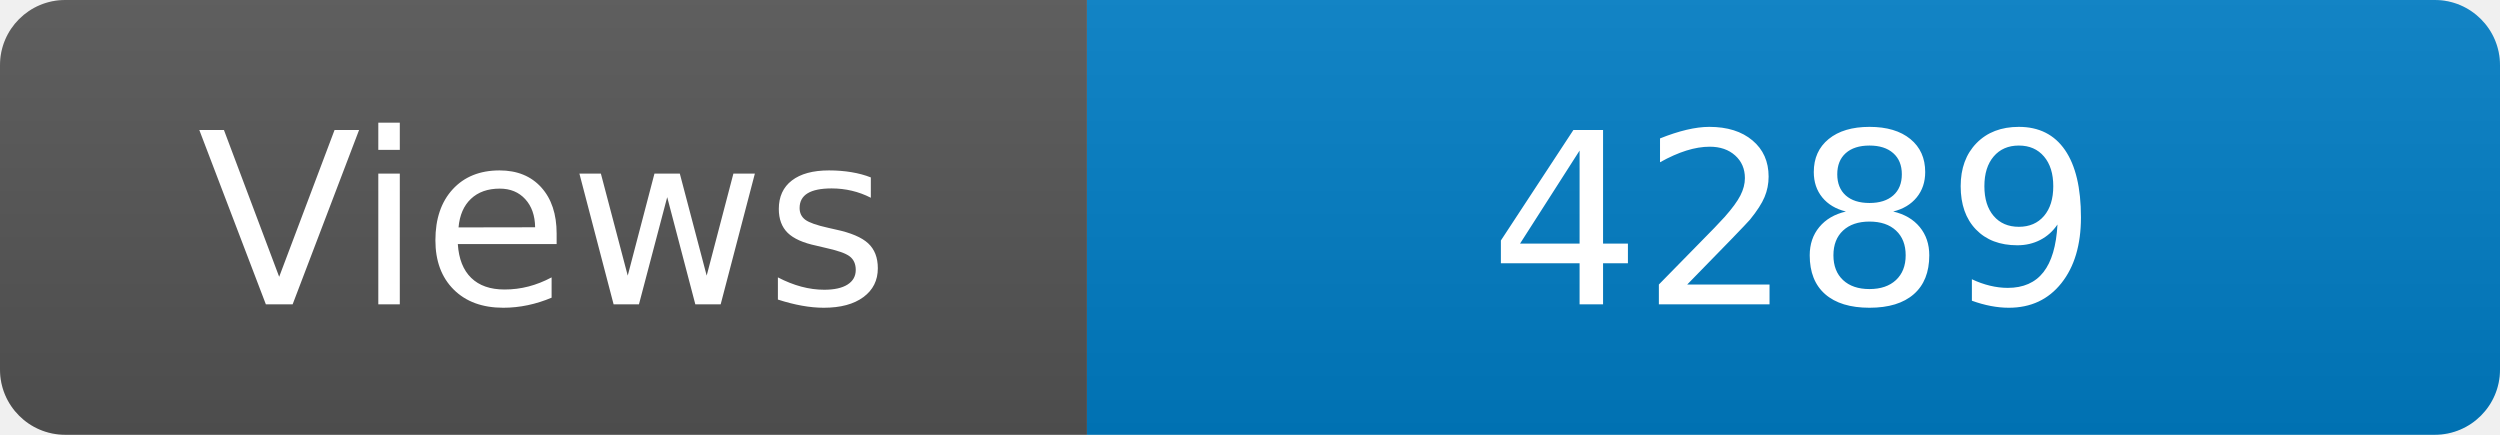
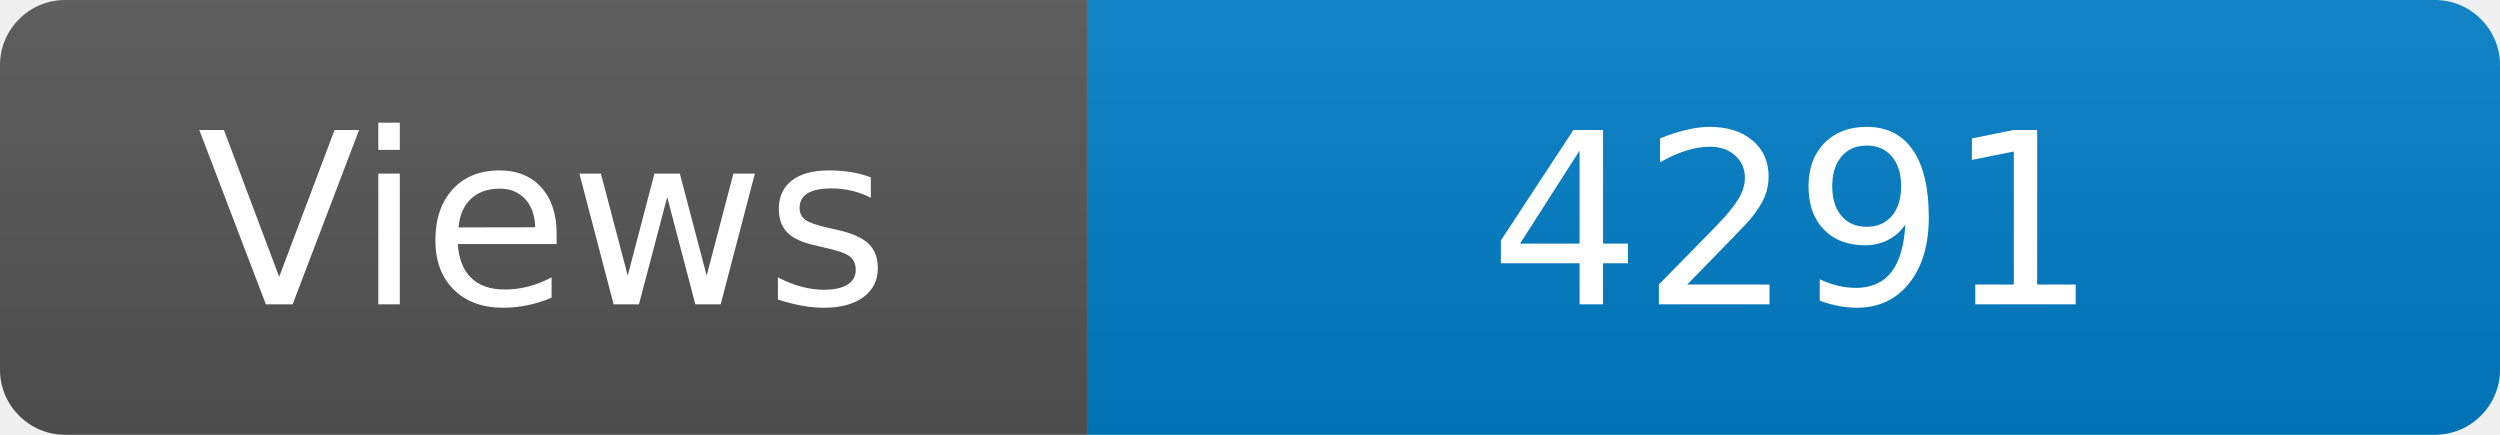
<svg xmlns="http://www.w3.org/2000/svg" width="115" height="20" role="img" aria-label="Maintained?: yes">
  <linearGradient id="s" x2="0" y2="100%">
    <stop offset="0" stop-color="#bbb" stop-opacity=".1" />
    <stop offset="1" stop-opacity=".1" />
  </linearGradient>
  <clipPath id="r">
    <rect width="115" height="20" rx="3" fill="#fff" />
  </clipPath>
  <g clip-path="url(#r)">
    <rect width="50" height="20" fill="#555" />
    <rect x="50" width="160" height="20" fill="#007ec6" />
    <rect width="115" height="20" fill="url(#s)" />
  </g>
  <g fill="#fff" text-anchor="middle" font-family="Verdana,Geneva,DejaVu Sans,sans-serif" font-size="110">
    <text x="250" y="140" transform="scale(.1)" fill="#fff">Views</text>
-     <text x="825" y="140" transform="scale(.1)" fill="#fff">4289</text>
+     <text x="825" y="140" transform="scale(.1)" fill="#fff">4291</text>
  </g>
</svg>
